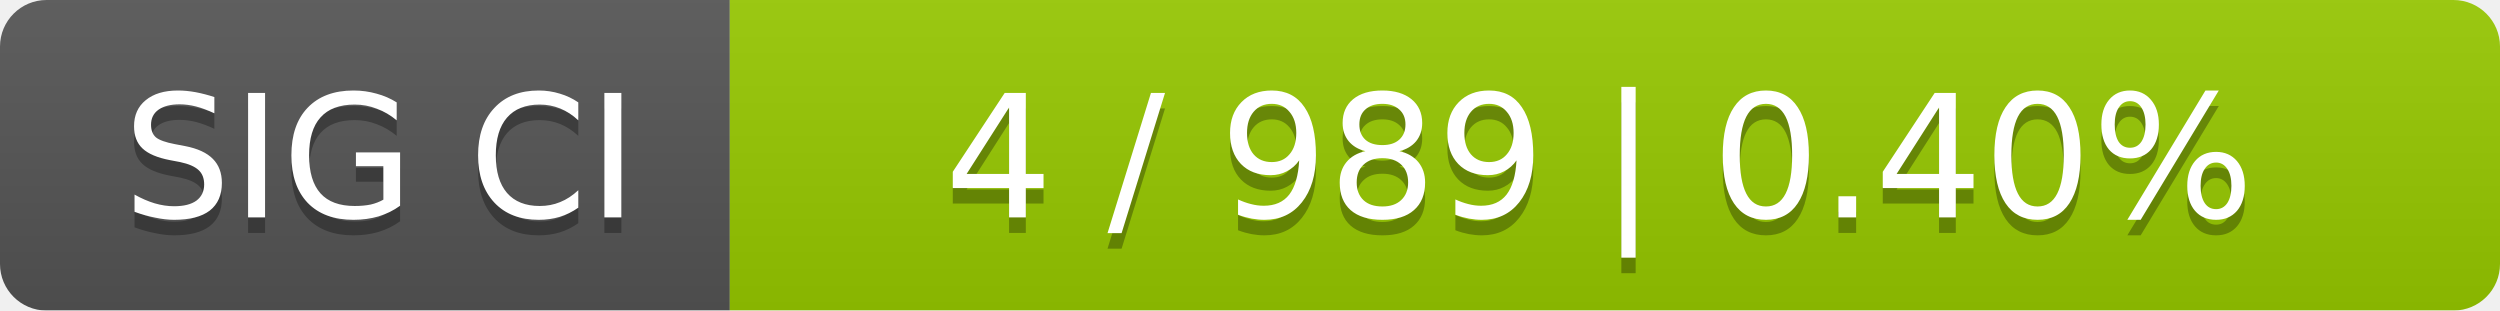
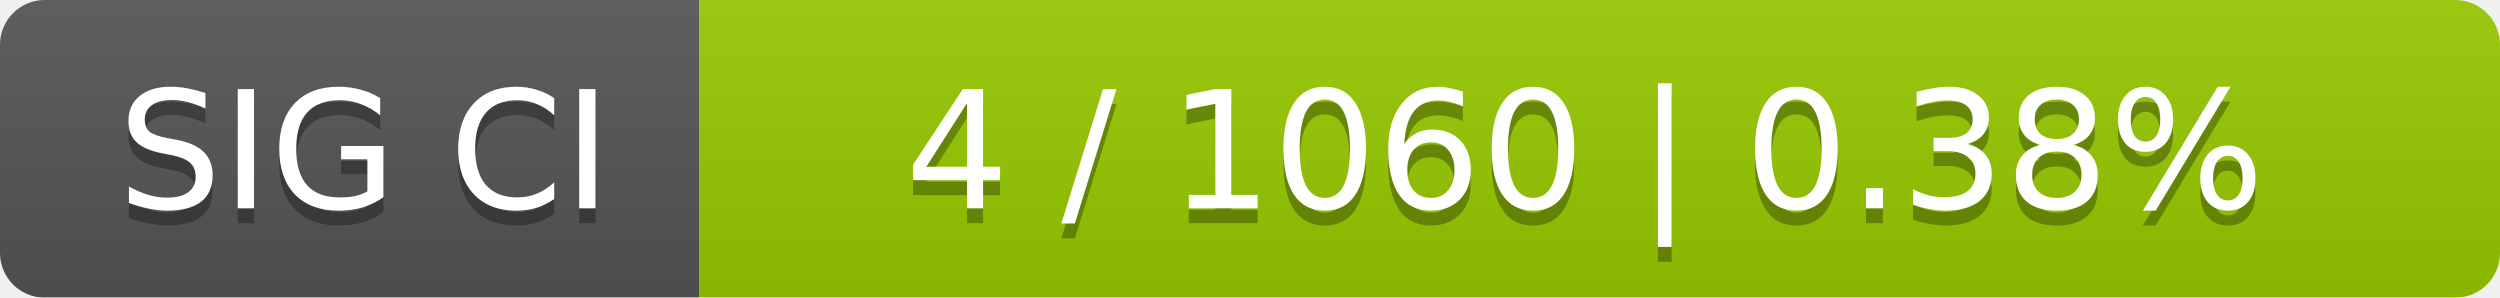
- <svg xmlns="http://www.w3.org/2000/svg" width="161" height="20">
+ <svg xmlns="http://www.w3.org/2000/svg" width="168" height="20">
  <linearGradient id="smooth" x2="0" y2="100%">
    <stop offset="0" stop-color="#bbb" stop-opacity=".1" />
    <stop offset="1" stop-opacity=".1" />
  </linearGradient>
  <mask id="round">
-     <rect width="161" height="20" rx="3" fill="#fff" />
+     <rect width="168" height="20" rx="3" fill="#fff" />
  </mask>
  <g mask="url(#round)">
    <rect width="47" height="20" fill="#555" />
-     <rect x="47" width="114" height="20" fill="#97ca00" />
-     <rect width="161" height="20" fill="url(#smooth)" />
+     <rect x="47" width="121" height="20" fill="#97ca00" />
+     <rect width="168" height="20" fill="url(#smooth)" />
  </g>
  <g fill="#fff" text-anchor="middle" font-family="DejaVu Sans,Verdana,Geneva,sans-serif" font-size="11">
    <text x="24.5" y="15" fill="#010101" fill-opacity=".3">SIG CI</text>
    <text x="24.5" y="14">SIG CI</text>
-     <text x="103" y="15" fill="#010101" fill-opacity=".3">4 / 989    |    0.40%</text>
-     <text x="103" y="14">4 / 989    |    0.40%</text>
+     <text x="106.5" y="15" fill="#010101" fill-opacity=".3">4 / 1060    |    0.38%</text>
+     <text x="106.5" y="14">4 / 1060    |    0.38%</text>
  </g>
</svg>
